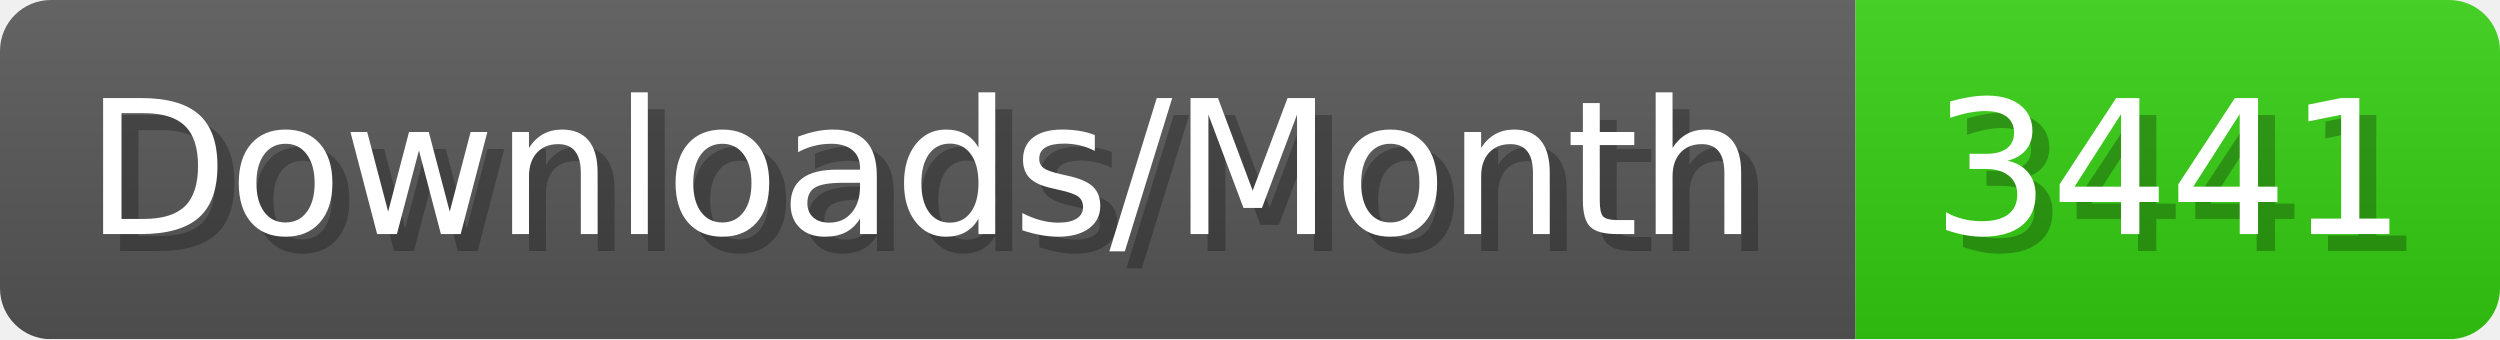
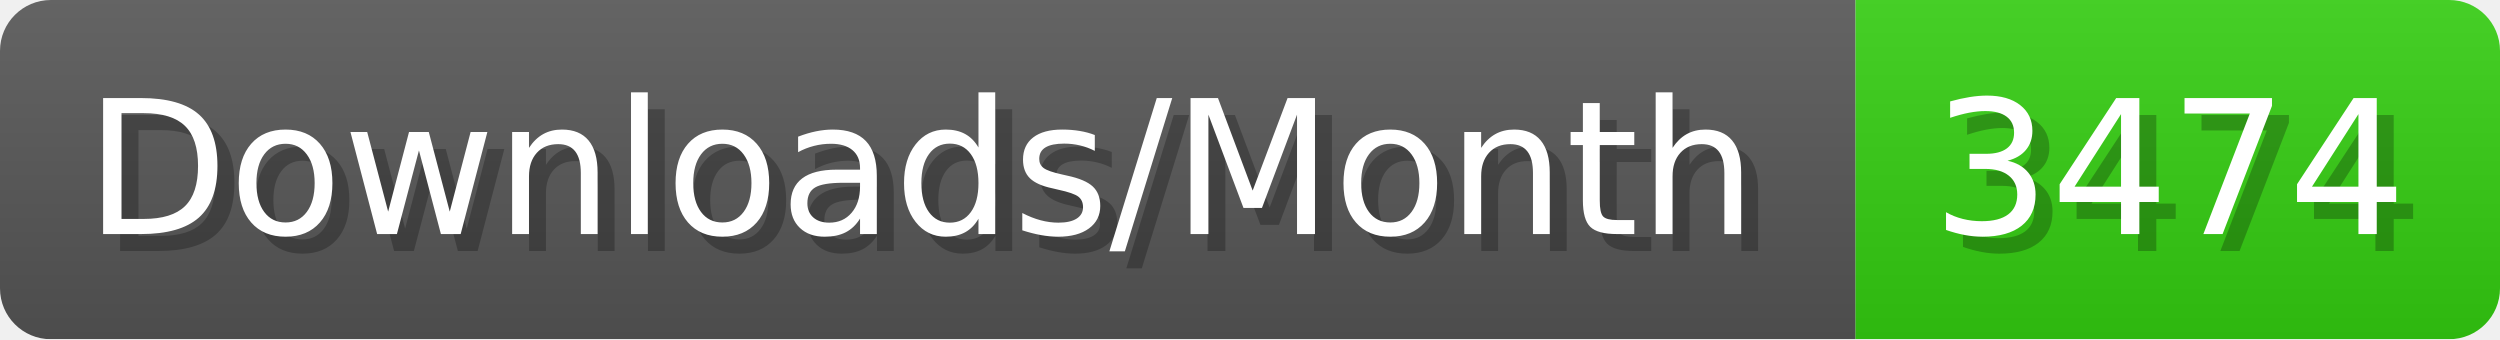
- <svg xmlns="http://www.w3.org/2000/svg" width="147.4" height="20" viewBox="0 0 1474 200" role="img" aria-label="Downloads/Month: 3441">
+ <svg xmlns="http://www.w3.org/2000/svg" width="147.4" height="20" viewBox="0 0 1474 200" role="img" aria-label="Downloads/Month: 3474">
  <linearGradient id="YlXUI" x2="0" y2="100%">
    <stop offset="0" stop-opacity=".1" stop-color="#EEE" />
    <stop offset="1" stop-opacity=".1" />
  </linearGradient>
  <mask id="JHhop">
    <rect width="1474" height="200" rx="30" fill="#FFF" />
  </mask>
  <g mask="url(#JHhop)">
    <rect width="1094" height="200" fill="#555" />
    <rect width="380" height="200" fill="#3C1" x="1094" />
    <rect width="1474" height="200" fill="url(#YlXUI)" />
  </g>
  <g aria-hidden="true" fill="#fff" text-anchor="start" font-family="Verdana,DejaVu Sans,sans-serif" font-size="110">
    <text x="60" y="148" textLength="994" fill="#000" opacity="0.25">Downloads/Month</text>
    <text x="50" y="138" textLength="994">Downloads/Month</text>
-     <text x="1149" y="148" textLength="280" fill="#000" opacity="0.25">3441</text>
-     <text x="1139" y="138" textLength="280">3441</text>
+     <text x="1149" y="148" textLength="280" fill="#000" opacity="0.25">3474</text>
+     <text x="1139" y="138" textLength="280">3474</text>
  </g>
</svg>
